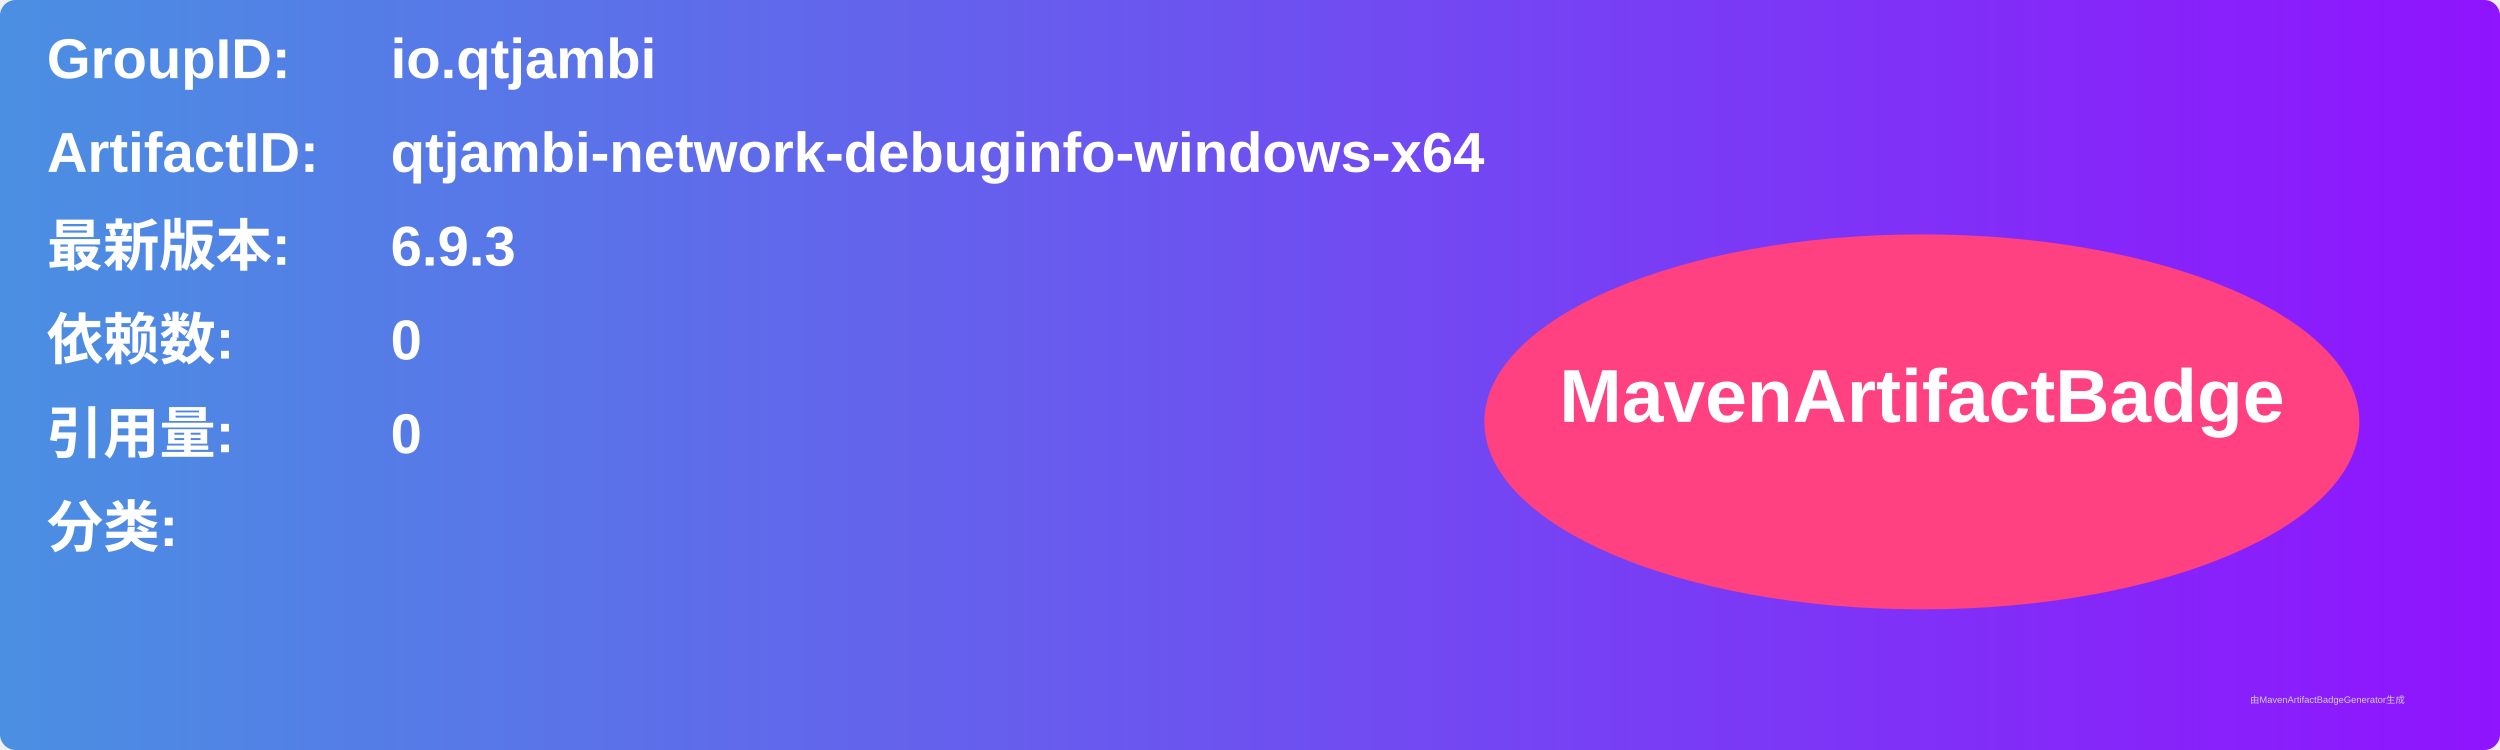
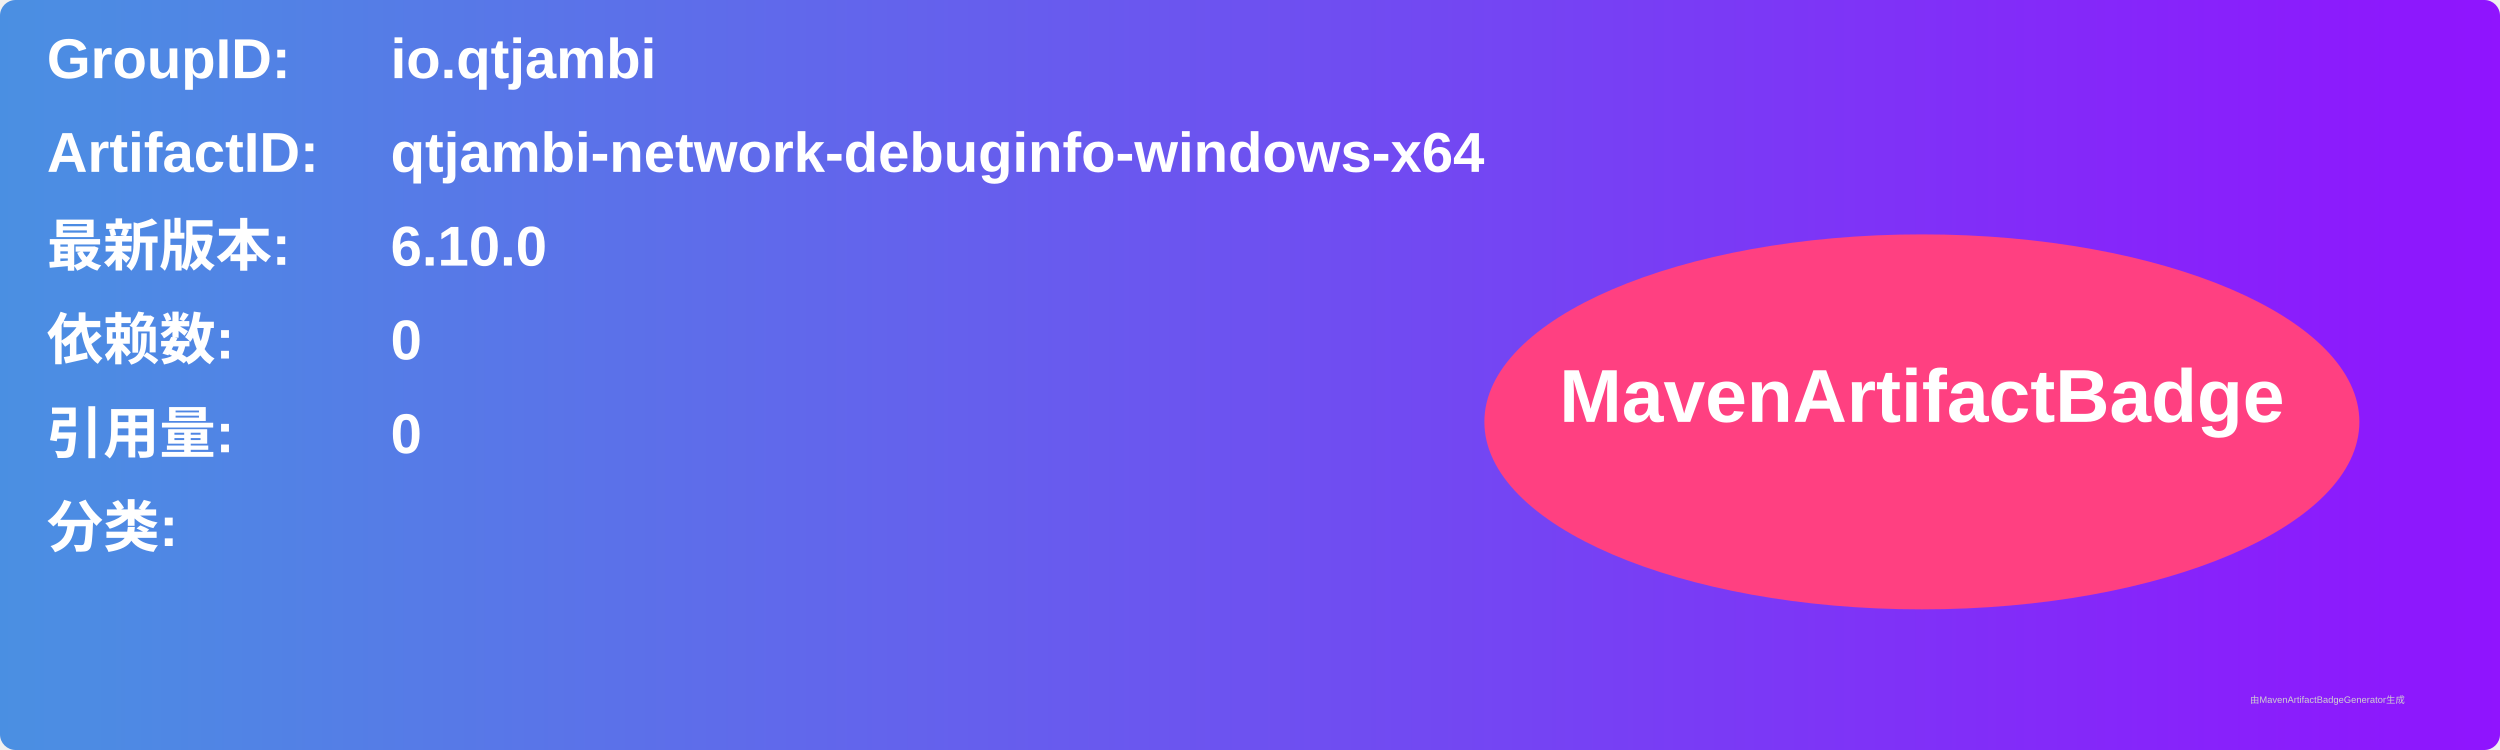
<svg xmlns="http://www.w3.org/2000/svg" width="800" height="240" viewBox="0 0 800 240">
  <linearGradient id="grad" x1="0%" y1="0%" x2="100%" y2="0%">
    <stop offset="0%" stop-color="#4a90e2" />
    <stop offset="100%" stop-color="#9013fe" />
  </linearGradient>
  <rect width="100%" height="100%" rx="5" ry="5" fill="url(#grad)" />
  <g transform="translate(15, 15)">
    <text x="0" y="10" font-family="Arial" font-size="18" fill="white" font-weight="bold" width="260">GroupID:</text>
    <text x="110" y="10" font-family="Arial" font-size="18" fill="white" font-weight="bold" width="460">io.qtjambi</text>
    <text x="0" y="40" font-family="Arial" font-size="18" fill="white" font-weight="bold" width="260">ArtifactID:</text>
    <text x="110" y="40" font-family="Arial" font-size="18" fill="white" font-weight="bold" width="460">qtjambi-network-debuginfo-windows-x64</text>
    <text x="0" y="70" font-family="Arial" font-size="18" fill="white" font-weight="bold">最新版本:</text>
    <text x="110" y="70" font-family="Arial" font-size="18" fill="white" font-weight="bold">
-       <tspan font-weight="bold">6.9.3</tspan>
+       <tspan font-weight="bold">6.10.0</tspan>
    </text>
    <text x="0" y="100" font-family="Arial" font-size="18" fill="white" font-weight="bold">依赖数: </text>
    <text x="110" y="100" font-family="Arial" font-size="18" fill="white">
      <tspan font-weight="bold">0</tspan>
    </text>
    <text x="0" y="130" font-family="Arial" font-size="18" fill="white" font-weight="bold">引用量: </text>
    <text x="110" y="130" font-family="Arial" font-size="18" fill="white">
      <tspan font-weight="bold">0</tspan>
    </text>
    <text x="0" y="160" font-family="Arial" font-size="18" fill="white" font-weight="bold">分类:</text>
    <text x="10" y="190" font-family="Arial" font-size="10" fill="white">
      <tspan font-weight="bold" />
    </text>
    <ellipse cx="600" cy="120" rx="140" ry="60" fill="#ff4081" />
    <text x="600" y="120" text-anchor="middle" font-family="Arial" font-size="24" fill="white" font-weight="bold">MavenArtifactBadge</text>
  </g>
  <text x="720" y="225" font-family="Arial" font-size="3" fill="#d0d0d0">由MavenArtifactBadgeGenerator生成</text>
</svg>
